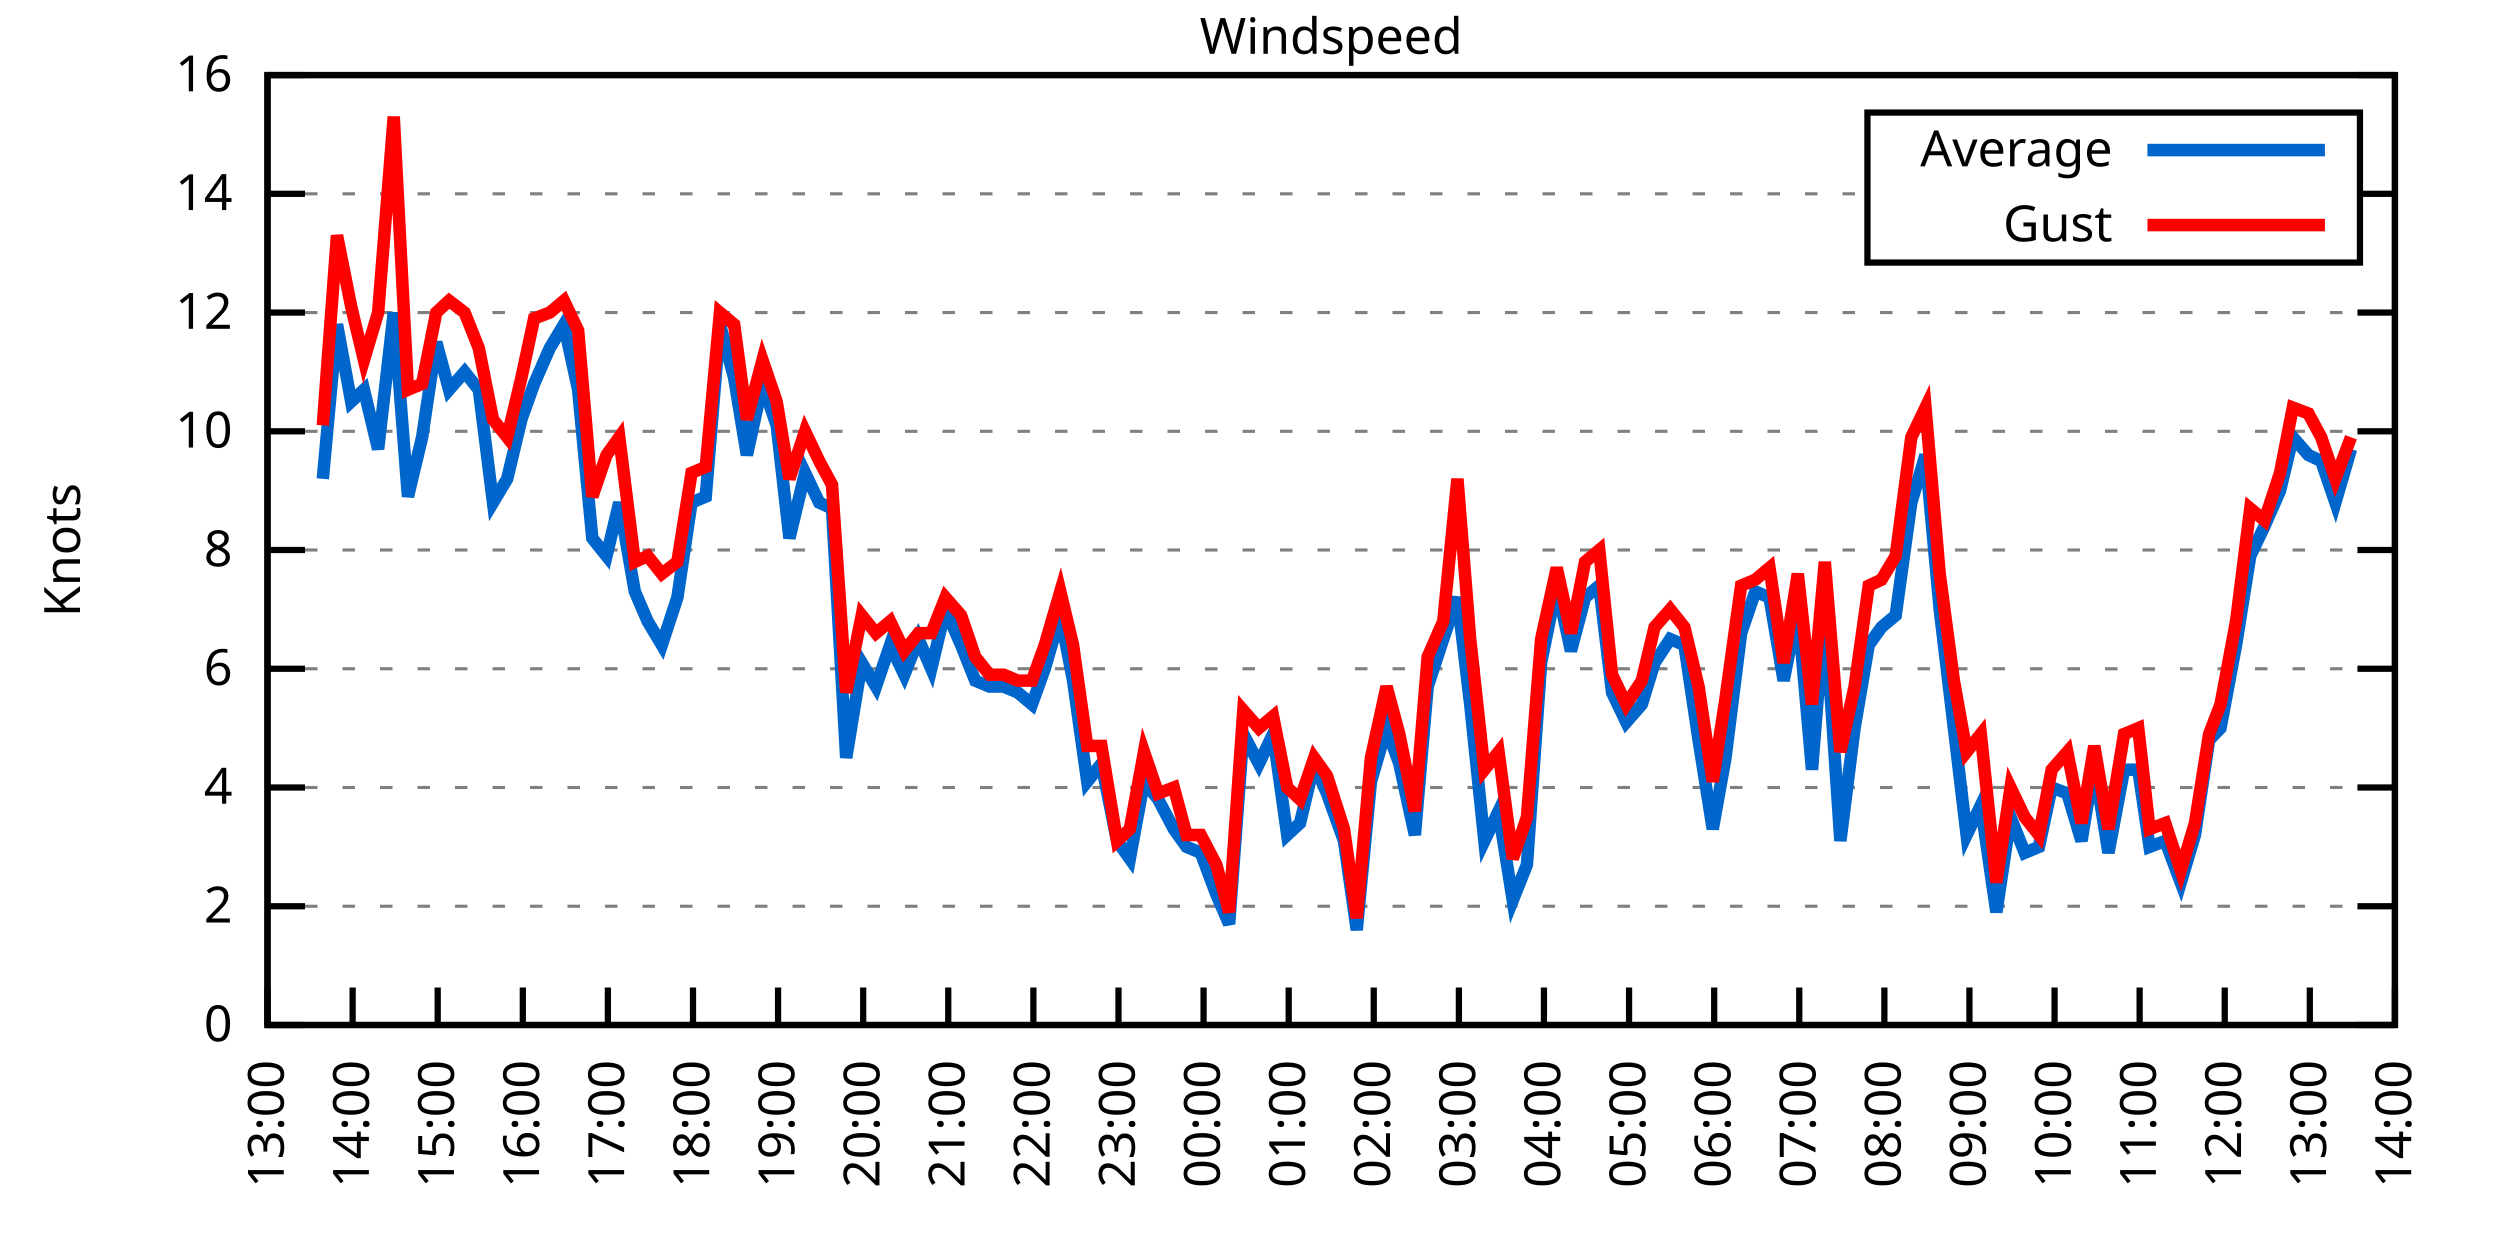
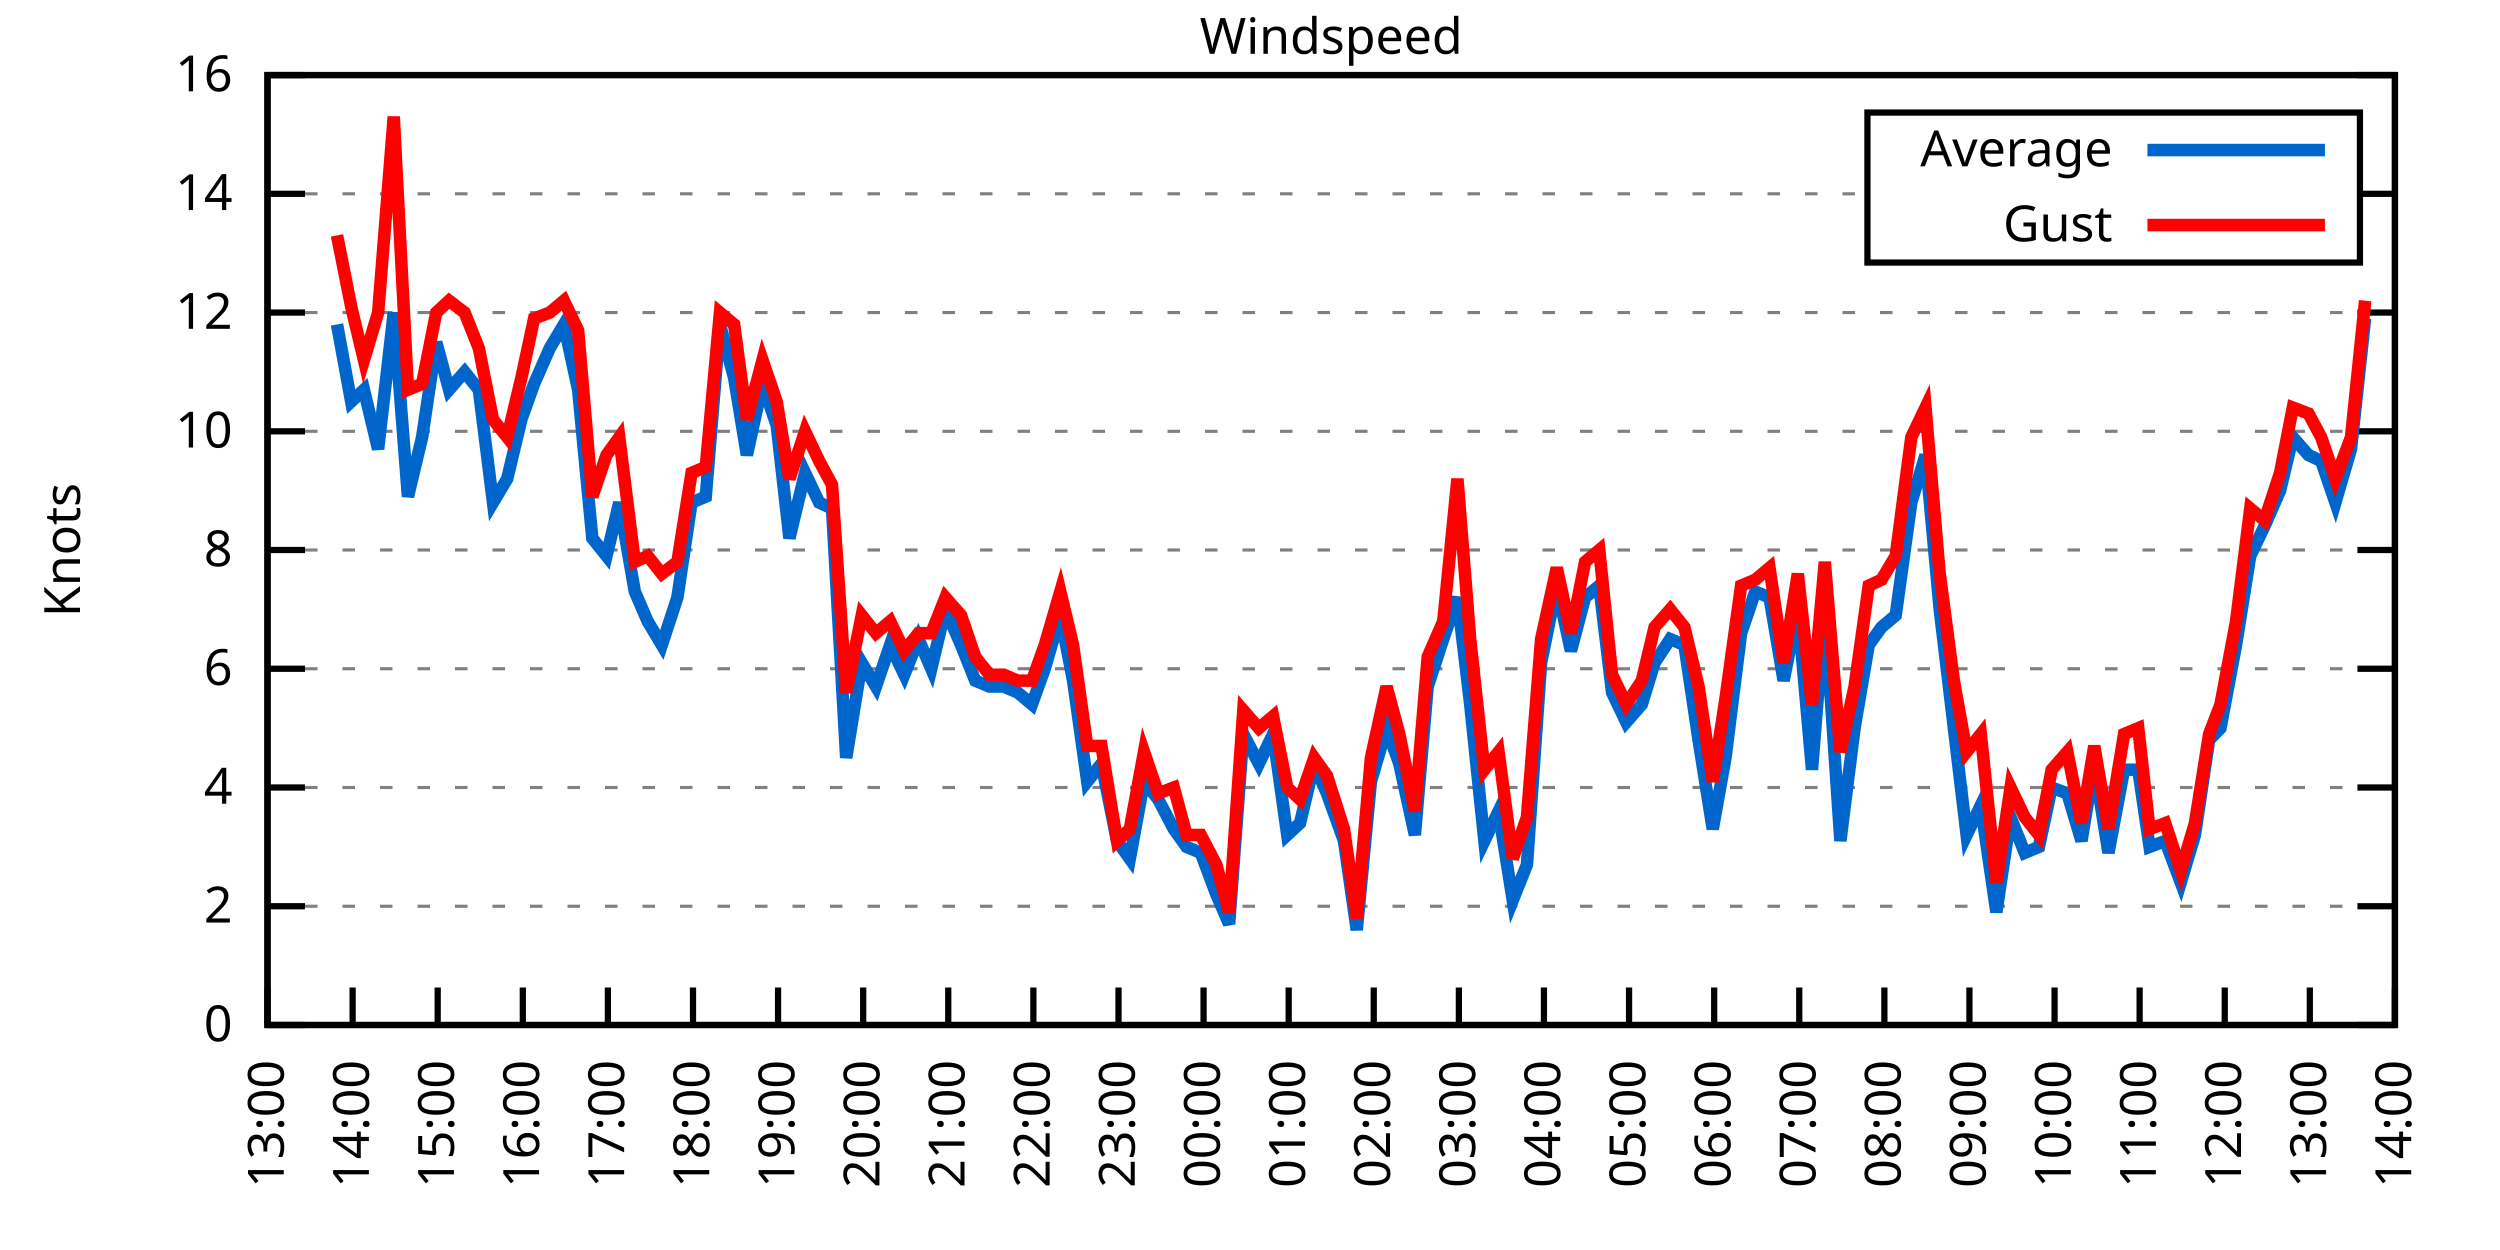
<svg xmlns="http://www.w3.org/2000/svg" xmlns:xlink="http://www.w3.org/1999/xlink" width="400" height="200" viewBox="0 0 400 200">
  <g id="gnuplot_canvas">
    <rect x="0" y="0" width="400" height="200" fill="none" />
    <defs>
      <circle id="gpDot" r="0.5" stroke-width="0.5" stroke="currentColor" />
      <path id="gpPt0" stroke-width="0.333" stroke="currentColor" d="M-1,0 h2 M0,-1 v2" />
      <path id="gpPt1" stroke-width="0.333" stroke="currentColor" d="M-1,-1 L1,1 M1,-1 L-1,1" />
      <path id="gpPt2" stroke-width="0.333" stroke="currentColor" d="M-1,0 L1,0 M0,-1 L0,1 M-1,-1 L1,1 M-1,1 L1,-1" />
      <rect id="gpPt3" stroke-width="0.333" stroke="currentColor" x="-1" y="-1" width="2" height="2" />
      <rect id="gpPt4" stroke-width="0.333" stroke="currentColor" fill="currentColor" x="-1" y="-1" width="2" height="2" />
      <circle id="gpPt5" stroke-width="0.333" stroke="currentColor" cx="0" cy="0" r="1" />
      <use xlink:href="#gpPt5" id="gpPt6" fill="currentColor" stroke="none" />
      <path id="gpPt7" stroke-width="0.333" stroke="currentColor" d="M0,-1.33 L-1.33,0.67 L1.33,0.67 z" />
      <use xlink:href="#gpPt7" id="gpPt8" fill="currentColor" stroke="none" />
      <use xlink:href="#gpPt7" id="gpPt9" stroke="currentColor" transform="rotate(180)" />
      <use xlink:href="#gpPt9" id="gpPt10" fill="currentColor" stroke="none" />
      <use xlink:href="#gpPt3" id="gpPt11" stroke="currentColor" transform="rotate(45)" />
      <use xlink:href="#gpPt11" id="gpPt12" fill="currentColor" stroke="none" />
      <path id="gpPt13" stroke-width="0.333" stroke="currentColor" d="M0,1.330 L1.265,0.411 L0.782,-1.067 L-0.782,-1.076 L-1.265,0.411 z" />
      <use xlink:href="#gpPt13" id="gpPt14" fill="currentColor" stroke="none" />
      <filter id="textbox" filterUnits="objectBoundingBox" x="0" y="0" height="1" width="1">
        <feFlood flood-color="white" flood-opacity="1" result="bgnd" />
        <feComposite in="SourceGraphic" in2="bgnd" operator="atop" />
      </filter>
      <filter id="greybox" filterUnits="objectBoundingBox" x="0" y="0" height="1" width="1">
        <feFlood flood-color="lightgrey" flood-opacity="1" result="grey" />
        <feComposite in="SourceGraphic" in2="grey" operator="atop" />
      </filter>
    </defs>
    <g fill="none" color="white" stroke="currentColor" stroke-width="1.00" stroke-linecap="butt" stroke-linejoin="miter">
</g>
    <g fill="none" color="black" stroke="currentColor" stroke-width="1.00" stroke-linecap="butt" stroke-linejoin="miter">
      <g stroke="none" shape-rendering="crispEdges">
        <polygon fill="rgb(255, 255, 255)" points="42.80,164.00 383.18,164.00 383.18,12.02 42.80,12.02 " />
      </g>
    </g>
    <g fill="none" color="black" stroke="currentColor" stroke-width="1.00" stroke-linecap="butt" stroke-linejoin="miter">
</g>
    <g fill="none" color="black" stroke="black" stroke-width="0.50" stroke-linecap="butt" stroke-linejoin="miter">
</g>
    <g fill="none" color="gray" stroke="currentColor" stroke-width="0.50" stroke-linecap="butt" stroke-linejoin="miter">
      <path stroke="gray" stroke-dasharray="2,4" class="gridline" d="M42.80,164.00 L383.19,164.00  " />
    </g>
    <g fill="none" color="gray" stroke="gray" stroke-width="1.00" stroke-linecap="butt" stroke-linejoin="miter">
</g>
    <g fill="none" color="black" stroke="currentColor" stroke-width="1.00" stroke-linecap="butt" stroke-linejoin="miter">
      <path stroke="black" d="M42.80,164.00 L48.80,164.00 M383.19,164.00 L377.19,164.00  " />
      <g transform="translate(37.20,166.60)" stroke="none" fill="black" font-family="Sans" font-size="8.00" text-anchor="end">
        <text>
          <tspan font-family="Sans"> 0</tspan>
        </text>
      </g>
    </g>
    <g fill="none" color="black" stroke="currentColor" stroke-width="1.00" stroke-linecap="butt" stroke-linejoin="miter">
</g>
    <g fill="none" color="black" stroke="black" stroke-width="0.50" stroke-linecap="butt" stroke-linejoin="miter">
</g>
    <g fill="none" color="gray" stroke="currentColor" stroke-width="0.50" stroke-linecap="butt" stroke-linejoin="miter">
      <path stroke="gray" stroke-dasharray="2,4" class="gridline" d="M42.80,145.00 L383.19,145.00  " />
    </g>
    <g fill="none" color="gray" stroke="gray" stroke-width="1.00" stroke-linecap="butt" stroke-linejoin="miter">
</g>
    <g fill="none" color="black" stroke="currentColor" stroke-width="1.00" stroke-linecap="butt" stroke-linejoin="miter">
      <path stroke="black" d="M42.80,145.00 L48.80,145.00 M383.19,145.00 L377.19,145.00  " />
      <g transform="translate(37.20,147.60)" stroke="none" fill="black" font-family="Sans" font-size="8.00" text-anchor="end">
        <text>
          <tspan font-family="Sans"> 2</tspan>
        </text>
      </g>
    </g>
    <g fill="none" color="black" stroke="currentColor" stroke-width="1.00" stroke-linecap="butt" stroke-linejoin="miter">
</g>
    <g fill="none" color="black" stroke="black" stroke-width="0.50" stroke-linecap="butt" stroke-linejoin="miter">
</g>
    <g fill="none" color="gray" stroke="currentColor" stroke-width="0.50" stroke-linecap="butt" stroke-linejoin="miter">
      <path stroke="gray" stroke-dasharray="2,4" class="gridline" d="M42.80,126.00 L383.19,126.00  " />
    </g>
    <g fill="none" color="gray" stroke="gray" stroke-width="1.00" stroke-linecap="butt" stroke-linejoin="miter">
</g>
    <g fill="none" color="black" stroke="currentColor" stroke-width="1.00" stroke-linecap="butt" stroke-linejoin="miter">
      <path stroke="black" d="M42.80,126.00 L48.80,126.00 M383.19,126.00 L377.19,126.00  " />
      <g transform="translate(37.20,128.60)" stroke="none" fill="black" font-family="Sans" font-size="8.00" text-anchor="end">
        <text>
          <tspan font-family="Sans"> 4</tspan>
        </text>
      </g>
    </g>
    <g fill="none" color="black" stroke="currentColor" stroke-width="1.00" stroke-linecap="butt" stroke-linejoin="miter">
</g>
    <g fill="none" color="black" stroke="black" stroke-width="0.50" stroke-linecap="butt" stroke-linejoin="miter">
</g>
    <g fill="none" color="gray" stroke="currentColor" stroke-width="0.50" stroke-linecap="butt" stroke-linejoin="miter">
      <path stroke="gray" stroke-dasharray="2,4" class="gridline" d="M42.80,107.00 L383.19,107.00  " />
    </g>
    <g fill="none" color="gray" stroke="gray" stroke-width="1.00" stroke-linecap="butt" stroke-linejoin="miter">
</g>
    <g fill="none" color="black" stroke="currentColor" stroke-width="1.00" stroke-linecap="butt" stroke-linejoin="miter">
      <path stroke="black" d="M42.80,107.00 L48.80,107.00 M383.19,107.00 L377.19,107.00  " />
      <g transform="translate(37.20,109.60)" stroke="none" fill="black" font-family="Sans" font-size="8.00" text-anchor="end">
        <text>
          <tspan font-family="Sans"> 6</tspan>
        </text>
      </g>
    </g>
    <g fill="none" color="black" stroke="currentColor" stroke-width="1.00" stroke-linecap="butt" stroke-linejoin="miter">
</g>
    <g fill="none" color="black" stroke="black" stroke-width="0.50" stroke-linecap="butt" stroke-linejoin="miter">
</g>
    <g fill="none" color="gray" stroke="currentColor" stroke-width="0.50" stroke-linecap="butt" stroke-linejoin="miter">
      <path stroke="gray" stroke-dasharray="2,4" class="gridline" d="M42.80,88.00 L383.19,88.00  " />
    </g>
    <g fill="none" color="gray" stroke="gray" stroke-width="1.00" stroke-linecap="butt" stroke-linejoin="miter">
</g>
    <g fill="none" color="black" stroke="currentColor" stroke-width="1.00" stroke-linecap="butt" stroke-linejoin="miter">
      <path stroke="black" d="M42.80,88.00 L48.80,88.00 M383.19,88.00 L377.19,88.00  " />
      <g transform="translate(37.20,90.60)" stroke="none" fill="black" font-family="Sans" font-size="8.00" text-anchor="end">
        <text>
          <tspan font-family="Sans"> 8</tspan>
        </text>
      </g>
    </g>
    <g fill="none" color="black" stroke="currentColor" stroke-width="1.00" stroke-linecap="butt" stroke-linejoin="miter">
</g>
    <g fill="none" color="black" stroke="black" stroke-width="0.50" stroke-linecap="butt" stroke-linejoin="miter">
</g>
    <g fill="none" color="gray" stroke="currentColor" stroke-width="0.50" stroke-linecap="butt" stroke-linejoin="miter">
      <path stroke="gray" stroke-dasharray="2,4" class="gridline" d="M42.80,69.01 L383.19,69.01  " />
    </g>
    <g fill="none" color="gray" stroke="gray" stroke-width="1.00" stroke-linecap="butt" stroke-linejoin="miter">
</g>
    <g fill="none" color="black" stroke="currentColor" stroke-width="1.00" stroke-linecap="butt" stroke-linejoin="miter">
      <path stroke="black" d="M42.80,69.01 L48.80,69.01 M383.19,69.01 L377.19,69.01  " />
      <g transform="translate(37.20,71.61)" stroke="none" fill="black" font-family="Sans" font-size="8.00" text-anchor="end">
        <text>
          <tspan font-family="Sans"> 10</tspan>
        </text>
      </g>
    </g>
    <g fill="none" color="black" stroke="currentColor" stroke-width="1.00" stroke-linecap="butt" stroke-linejoin="miter">
</g>
    <g fill="none" color="black" stroke="black" stroke-width="0.50" stroke-linecap="butt" stroke-linejoin="miter">
</g>
    <g fill="none" color="gray" stroke="currentColor" stroke-width="0.50" stroke-linecap="butt" stroke-linejoin="miter">
      <path stroke="gray" stroke-dasharray="2,4" class="gridline" d="M42.80,50.01 L383.19,50.01  " />
    </g>
    <g fill="none" color="gray" stroke="gray" stroke-width="1.00" stroke-linecap="butt" stroke-linejoin="miter">
</g>
    <g fill="none" color="black" stroke="currentColor" stroke-width="1.00" stroke-linecap="butt" stroke-linejoin="miter">
      <path stroke="black" d="M42.80,50.01 L48.80,50.01 M383.19,50.01 L377.19,50.01  " />
      <g transform="translate(37.20,52.61)" stroke="none" fill="black" font-family="Sans" font-size="8.00" text-anchor="end">
        <text>
          <tspan font-family="Sans"> 12</tspan>
        </text>
      </g>
    </g>
    <g fill="none" color="black" stroke="currentColor" stroke-width="1.00" stroke-linecap="butt" stroke-linejoin="miter">
</g>
    <g fill="none" color="black" stroke="black" stroke-width="0.50" stroke-linecap="butt" stroke-linejoin="miter">
</g>
    <g fill="none" color="gray" stroke="currentColor" stroke-width="0.50" stroke-linecap="butt" stroke-linejoin="miter">
      <path stroke="gray" stroke-dasharray="2,4" class="gridline" d="M42.80,31.01 L298.79,31.01 M377.59,31.01 L383.19,31.01  " />
    </g>
    <g fill="none" color="gray" stroke="gray" stroke-width="1.00" stroke-linecap="butt" stroke-linejoin="miter">
</g>
    <g fill="none" color="black" stroke="currentColor" stroke-width="1.00" stroke-linecap="butt" stroke-linejoin="miter">
      <path stroke="black" d="M42.80,31.01 L48.80,31.01 M383.19,31.01 L377.19,31.01  " />
      <g transform="translate(37.20,33.61)" stroke="none" fill="black" font-family="Sans" font-size="8.00" text-anchor="end">
        <text>
          <tspan font-family="Sans"> 14</tspan>
        </text>
      </g>
    </g>
    <g fill="none" color="black" stroke="currentColor" stroke-width="1.00" stroke-linecap="butt" stroke-linejoin="miter">
</g>
    <g fill="none" color="black" stroke="black" stroke-width="0.50" stroke-linecap="butt" stroke-linejoin="miter">
</g>
    <g fill="none" color="gray" stroke="currentColor" stroke-width="0.50" stroke-linecap="butt" stroke-linejoin="miter">
      <path stroke="gray" stroke-dasharray="2,4" class="gridline" d="M42.80,12.01 L383.19,12.01  " />
    </g>
    <g fill="none" color="gray" stroke="gray" stroke-width="1.00" stroke-linecap="butt" stroke-linejoin="miter">
</g>
    <g fill="none" color="black" stroke="currentColor" stroke-width="1.00" stroke-linecap="butt" stroke-linejoin="miter">
      <path stroke="black" d="M42.80,12.01 L48.80,12.01 M383.19,12.01 L377.19,12.01  " />
      <g transform="translate(37.20,14.61)" stroke="none" fill="black" font-family="Sans" font-size="8.00" text-anchor="end">
        <text>
          <tspan font-family="Sans"> 16</tspan>
        </text>
      </g>
    </g>
    <g fill="none" color="black" stroke="currentColor" stroke-width="1.00" stroke-linecap="butt" stroke-linejoin="miter">
      <path stroke="black" d="M42.80,164.00 L42.80,158.00  " />
      <g transform="translate(45.40,169.60) rotate(270.00)" stroke="none" fill="black" font-family="Sans" font-size="8.00" text-anchor="end">
        <text>
          <tspan font-family="Sans">13:00</tspan>
        </text>
      </g>
    </g>
    <g fill="none" color="black" stroke="currentColor" stroke-width="1.00" stroke-linecap="butt" stroke-linejoin="miter">
      <path stroke="black" d="M56.42,164.00 L56.42,158.00  " />
      <g transform="translate(59.02,169.60) rotate(270.00)" stroke="none" fill="black" font-family="Sans" font-size="8.00" text-anchor="end">
        <text>
          <tspan font-family="Sans">14:00</tspan>
        </text>
      </g>
    </g>
    <g fill="none" color="black" stroke="currentColor" stroke-width="1.00" stroke-linecap="butt" stroke-linejoin="miter">
      <path stroke="black" d="M70.03,164.00 L70.03,158.00  " />
      <g transform="translate(72.63,169.60) rotate(270.00)" stroke="none" fill="black" font-family="Sans" font-size="8.00" text-anchor="end">
        <text>
          <tspan font-family="Sans">15:00</tspan>
        </text>
      </g>
    </g>
    <g fill="none" color="black" stroke="currentColor" stroke-width="1.00" stroke-linecap="butt" stroke-linejoin="miter">
      <path stroke="black" d="M83.65,164.00 L83.65,158.00  " />
      <g transform="translate(86.25,169.60) rotate(270.00)" stroke="none" fill="black" font-family="Sans" font-size="8.00" text-anchor="end">
        <text>
          <tspan font-family="Sans">16:00</tspan>
        </text>
      </g>
    </g>
    <g fill="none" color="black" stroke="currentColor" stroke-width="1.00" stroke-linecap="butt" stroke-linejoin="miter">
      <path stroke="black" d="M97.26,164.00 L97.26,158.00  " />
      <g transform="translate(99.86,169.60) rotate(270.00)" stroke="none" fill="black" font-family="Sans" font-size="8.00" text-anchor="end">
        <text>
          <tspan font-family="Sans">17:00</tspan>
        </text>
      </g>
    </g>
    <g fill="none" color="black" stroke="currentColor" stroke-width="1.00" stroke-linecap="butt" stroke-linejoin="miter">
      <path stroke="black" d="M110.88,164.00 L110.88,158.00  " />
      <g transform="translate(113.48,169.60) rotate(270.00)" stroke="none" fill="black" font-family="Sans" font-size="8.00" text-anchor="end">
        <text>
          <tspan font-family="Sans">18:00</tspan>
        </text>
      </g>
    </g>
    <g fill="none" color="black" stroke="currentColor" stroke-width="1.00" stroke-linecap="butt" stroke-linejoin="miter">
      <path stroke="black" d="M124.49,164.00 L124.49,158.00  " />
      <g transform="translate(127.09,169.60) rotate(270.00)" stroke="none" fill="black" font-family="Sans" font-size="8.00" text-anchor="end">
        <text>
          <tspan font-family="Sans">19:00</tspan>
        </text>
      </g>
    </g>
    <g fill="none" color="black" stroke="currentColor" stroke-width="1.00" stroke-linecap="butt" stroke-linejoin="miter">
      <path stroke="black" d="M138.11,164.00 L138.11,158.00  " />
      <g transform="translate(140.71,169.60) rotate(270.00)" stroke="none" fill="black" font-family="Sans" font-size="8.00" text-anchor="end">
        <text>
          <tspan font-family="Sans">20:00</tspan>
        </text>
      </g>
    </g>
    <g fill="none" color="black" stroke="currentColor" stroke-width="1.00" stroke-linecap="butt" stroke-linejoin="miter">
      <path stroke="black" d="M151.72,164.00 L151.72,158.00  " />
      <g transform="translate(154.32,169.60) rotate(270.00)" stroke="none" fill="black" font-family="Sans" font-size="8.00" text-anchor="end">
        <text>
          <tspan font-family="Sans">21:00</tspan>
        </text>
      </g>
    </g>
    <g fill="none" color="black" stroke="currentColor" stroke-width="1.00" stroke-linecap="butt" stroke-linejoin="miter">
      <path stroke="black" d="M165.34,164.00 L165.34,158.00  " />
      <g transform="translate(167.94,169.60) rotate(270.00)" stroke="none" fill="black" font-family="Sans" font-size="8.00" text-anchor="end">
        <text>
          <tspan font-family="Sans">22:00</tspan>
        </text>
      </g>
    </g>
    <g fill="none" color="black" stroke="currentColor" stroke-width="1.00" stroke-linecap="butt" stroke-linejoin="miter">
      <path stroke="black" d="M178.96,164.00 L178.96,158.00  " />
      <g transform="translate(181.56,169.60) rotate(270.00)" stroke="none" fill="black" font-family="Sans" font-size="8.00" text-anchor="end">
        <text>
          <tspan font-family="Sans">23:00</tspan>
        </text>
      </g>
    </g>
    <g fill="none" color="black" stroke="currentColor" stroke-width="1.00" stroke-linecap="butt" stroke-linejoin="miter">
      <path stroke="black" d="M192.57,164.00 L192.57,158.00  " />
      <g transform="translate(195.17,169.60) rotate(270.00)" stroke="none" fill="black" font-family="Sans" font-size="8.00" text-anchor="end">
        <text>
          <tspan font-family="Sans">00:00</tspan>
        </text>
      </g>
    </g>
    <g fill="none" color="black" stroke="currentColor" stroke-width="1.00" stroke-linecap="butt" stroke-linejoin="miter">
      <path stroke="black" d="M206.19,164.00 L206.19,158.00  " />
      <g transform="translate(208.79,169.60) rotate(270.00)" stroke="none" fill="black" font-family="Sans" font-size="8.00" text-anchor="end">
        <text>
          <tspan font-family="Sans">01:00</tspan>
        </text>
      </g>
    </g>
    <g fill="none" color="black" stroke="currentColor" stroke-width="1.00" stroke-linecap="butt" stroke-linejoin="miter">
      <path stroke="black" d="M219.80,164.00 L219.80,158.00  " />
      <g transform="translate(222.40,169.60) rotate(270.00)" stroke="none" fill="black" font-family="Sans" font-size="8.00" text-anchor="end">
        <text>
          <tspan font-family="Sans">02:00</tspan>
        </text>
      </g>
    </g>
    <g fill="none" color="black" stroke="currentColor" stroke-width="1.00" stroke-linecap="butt" stroke-linejoin="miter">
      <path stroke="black" d="M233.42,164.00 L233.42,158.00  " />
      <g transform="translate(236.02,169.60) rotate(270.00)" stroke="none" fill="black" font-family="Sans" font-size="8.00" text-anchor="end">
        <text>
          <tspan font-family="Sans">03:00</tspan>
        </text>
      </g>
    </g>
    <g fill="none" color="black" stroke="currentColor" stroke-width="1.00" stroke-linecap="butt" stroke-linejoin="miter">
      <path stroke="black" d="M247.03,164.00 L247.03,158.00  " />
      <g transform="translate(249.63,169.60) rotate(270.00)" stroke="none" fill="black" font-family="Sans" font-size="8.00" text-anchor="end">
        <text>
          <tspan font-family="Sans">04:00</tspan>
        </text>
      </g>
    </g>
    <g fill="none" color="black" stroke="currentColor" stroke-width="1.00" stroke-linecap="butt" stroke-linejoin="miter">
      <path stroke="black" d="M260.65,164.00 L260.65,158.00  " />
      <g transform="translate(263.25,169.60) rotate(270.00)" stroke="none" fill="black" font-family="Sans" font-size="8.00" text-anchor="end">
        <text>
          <tspan font-family="Sans">05:00</tspan>
        </text>
      </g>
    </g>
    <g fill="none" color="black" stroke="currentColor" stroke-width="1.00" stroke-linecap="butt" stroke-linejoin="miter">
      <path stroke="black" d="M274.27,164.00 L274.27,158.00  " />
      <g transform="translate(276.87,169.60) rotate(270.00)" stroke="none" fill="black" font-family="Sans" font-size="8.00" text-anchor="end">
        <text>
          <tspan font-family="Sans">06:00</tspan>
        </text>
      </g>
    </g>
    <g fill="none" color="black" stroke="currentColor" stroke-width="1.00" stroke-linecap="butt" stroke-linejoin="miter">
      <path stroke="black" d="M287.88,164.00 L287.88,158.00  " />
      <g transform="translate(290.48,169.60) rotate(270.00)" stroke="none" fill="black" font-family="Sans" font-size="8.00" text-anchor="end">
        <text>
          <tspan font-family="Sans">07:00</tspan>
        </text>
      </g>
    </g>
    <g fill="none" color="black" stroke="currentColor" stroke-width="1.00" stroke-linecap="butt" stroke-linejoin="miter">
      <path stroke="black" d="M301.50,164.00 L301.50,158.00  " />
      <g transform="translate(304.10,169.60) rotate(270.00)" stroke="none" fill="black" font-family="Sans" font-size="8.00" text-anchor="end">
        <text>
          <tspan font-family="Sans">08:00</tspan>
        </text>
      </g>
    </g>
    <g fill="none" color="black" stroke="currentColor" stroke-width="1.00" stroke-linecap="butt" stroke-linejoin="miter">
      <path stroke="black" d="M315.11,164.00 L315.11,158.00  " />
      <g transform="translate(317.71,169.60) rotate(270.00)" stroke="none" fill="black" font-family="Sans" font-size="8.00" text-anchor="end">
        <text>
          <tspan font-family="Sans">09:00</tspan>
        </text>
      </g>
    </g>
    <g fill="none" color="black" stroke="currentColor" stroke-width="1.00" stroke-linecap="butt" stroke-linejoin="miter">
      <path stroke="black" d="M328.73,164.00 L328.73,158.00  " />
      <g transform="translate(331.33,169.60) rotate(270.00)" stroke="none" fill="black" font-family="Sans" font-size="8.00" text-anchor="end">
        <text>
          <tspan font-family="Sans">10:00</tspan>
        </text>
      </g>
    </g>
    <g fill="none" color="black" stroke="currentColor" stroke-width="1.00" stroke-linecap="butt" stroke-linejoin="miter">
      <path stroke="black" d="M342.34,164.00 L342.34,158.00  " />
      <g transform="translate(344.94,169.60) rotate(270.00)" stroke="none" fill="black" font-family="Sans" font-size="8.00" text-anchor="end">
        <text>
          <tspan font-family="Sans">11:00</tspan>
        </text>
      </g>
    </g>
    <g fill="none" color="black" stroke="currentColor" stroke-width="1.00" stroke-linecap="butt" stroke-linejoin="miter">
      <path stroke="black" d="M355.96,164.00 L355.96,158.00  " />
      <g transform="translate(358.56,169.60) rotate(270.00)" stroke="none" fill="black" font-family="Sans" font-size="8.00" text-anchor="end">
        <text>
          <tspan font-family="Sans">12:00</tspan>
        </text>
      </g>
    </g>
    <g fill="none" color="black" stroke="currentColor" stroke-width="1.00" stroke-linecap="butt" stroke-linejoin="miter">
      <path stroke="black" d="M369.57,164.00 L369.57,158.00  " />
      <g transform="translate(372.17,169.60) rotate(270.00)" stroke="none" fill="black" font-family="Sans" font-size="8.00" text-anchor="end">
        <text>
          <tspan font-family="Sans">13:00</tspan>
        </text>
      </g>
    </g>
    <g fill="none" color="black" stroke="currentColor" stroke-width="1.00" stroke-linecap="butt" stroke-linejoin="miter">
      <path stroke="black" d="M383.19,164.00 L383.19,158.00  " />
      <g transform="translate(385.79,169.60) rotate(270.00)" stroke="none" fill="black" font-family="Sans" font-size="8.00" text-anchor="end">
        <text>
          <tspan font-family="Sans">14:00</tspan>
        </text>
      </g>
    </g>
    <g fill="none" color="black" stroke="currentColor" stroke-width="1.00" stroke-linecap="butt" stroke-linejoin="miter">
</g>
    <g fill="none" color="black" stroke="currentColor" stroke-width="1.00" stroke-linecap="butt" stroke-linejoin="miter">
      <path stroke="black" d="M42.80,12.01 L42.80,164.00 L383.19,164.00 L383.19,12.01 L42.80,12.01 Z  " />
    </g>
    <g fill="none" color="black" stroke="currentColor" stroke-width="1.00" stroke-linecap="butt" stroke-linejoin="miter">
</g>
    <g fill="none" color="black" stroke="currentColor" stroke-width="1.00" stroke-linecap="butt" stroke-linejoin="miter">
      <path stroke="black" d="M298.79,42.01 L298.79,18.01 L377.59,18.01 L377.59,42.01 L298.79,42.01 Z  " />
    </g>
    <g id="Windspeed_plot_1">
      <g fill="none" color="white" stroke="black" stroke-width="2.00" stroke-linecap="butt" stroke-linejoin="miter">
</g>
      <g fill="none" color="black" stroke="currentColor" stroke-width="2.00" stroke-linecap="butt" stroke-linejoin="miter">
        <g transform="translate(337.99,26.61)" stroke="none" fill="black" font-family="Sans" font-size="8.00" text-anchor="end">
          <text>
            <tspan font-family="Sans">Average</tspan>
          </text>
        </g>
      </g>
      <g fill="none" color="black" stroke="currentColor" stroke-width="2.00" stroke-linecap="butt" stroke-linejoin="miter">
-         <path stroke="rgb(  0, 102, 204)" d="M343.59,24.01 L371.99,24.01 M51.65,76.61 L53.92,51.91 L56.19,64.26 L58.23,62.36 L60.50,71.86 L63.00,50.01   L65.27,79.46 L67.54,69.96 L69.80,54.76 L71.85,62.36 L74.34,59.51 L76.61,62.36 L78.88,80.41 L81.15,76.61   L83.42,67.11 L85.46,61.41 L87.96,55.71 L90.23,51.91 L92.50,62.36 L94.77,86.11 L97.04,88.95 L99.08,80.41   L101.57,94.65 L103.62,99.40 L105.89,103.20 L108.38,95.60 L110.65,80.41 L112.92,79.46 L115.19,51.91 L117.46,60.46   L119.50,72.81 L122.00,61.41 L124.27,68.06 L126.31,86.11 L128.81,75.66 L131.07,80.41 L133.12,81.36 L135.39,121.25   L137.88,106.05 L140.15,109.85 L142.42,103.20 L144.69,107.95 L146.96,102.25 L149.00,107.00 L151.27,97.50 L153.77,103.20   L156.04,108.90 L158.31,109.85 L160.57,109.85 L162.84,110.80 L165.11,112.70 L167.16,107.00 L169.65,98.45 L171.69,108.90   L173.96,125.05 L176.23,122.20 L178.73,134.55 L180.77,137.40 L183.04,125.05 L185.31,127.90 L187.81,132.65 L189.85,135.50   L192.12,136.45 L194.61,143.10 L196.66,147.85 L198.93,117.45 L201.42,122.20 L203.69,117.45 L205.96,133.60 L208.00,131.70   L210.27,122.20 L212.31,126.95 L215.04,134.55 L217.08,148.80 L219.35,125.05 L221.85,116.50 L223.89,122.20 L226.38,133.60   L228.43,109.85 L230.92,102.25 L233.19,95.60 L235.23,112.70 L237.50,134.55 L239.77,129.80 L242.04,144.05 L244.31,138.35   L246.58,106.05 L249.08,93.70 L251.35,104.15 L253.61,95.60 L255.88,93.70 L257.93,110.80 L260.20,115.55 L262.69,112.70   L264.73,106.05 L267.23,102.25 L269.50,103.20 L271.77,118.40 L274.04,132.65 L276.08,121.25 L278.58,101.30 L280.85,94.65   L283.12,95.60 L285.38,108.90 L287.65,97.50 L289.92,123.15 L291.97,97.50 L294.46,134.55 L296.73,116.50 L299.00,103.20   L301.04,100.35 L303.31,98.45 L305.81,80.41 L308.08,72.81 L310.35,97.50 L312.62,116.50 L314.66,133.60 L316.93,128.85   L319.42,145.95 L321.69,130.75 L323.96,136.45 L326.23,135.50 L328.27,126.00 L330.77,126.95 L333.04,134.55 L335.08,122.20   L337.35,136.45 L339.85,123.15 L342.12,123.15 L343.93,135.50 L346.43,134.55 L348.92,141.20 L351.19,133.60 L353.46,118.40   L355.28,116.50 L357.77,103.20 L360.04,88.95 L362.31,84.21 L364.81,78.51 L366.85,69.96 L369.35,72.81 L371.39,73.76   L373.66,80.41 L376.16,71.86  " />
+         <path stroke="rgb(  0, 102, 204)" d="M343.59,24.01 L371.99,24.01 M53.92,51.91 L56.19,64.26 L58.23,62.36 L60.50,71.86 L63.00,50.01 L65.27,79.46   L67.54,69.96 L69.80,54.76 L71.85,62.36 L74.34,59.51 L76.61,62.36 L78.88,80.41 L81.15,76.61 L83.42,67.11   L85.46,61.41 L87.96,55.71 L90.23,51.91 L92.50,62.36 L94.77,86.11 L97.04,88.95 L99.08,80.41 L101.57,94.65   L103.62,99.40 L105.89,103.20 L108.38,95.60 L110.65,80.41 L112.92,79.46 L115.19,51.91 L117.46,60.46 L119.50,72.81   L122.00,61.41 L124.27,68.06 L126.31,86.11 L128.81,75.66 L131.07,80.41 L133.12,81.36 L135.39,121.25 L137.88,106.05   L140.15,109.85 L142.42,103.20 L144.69,107.95 L146.96,102.25 L149.00,107.00 L151.27,97.50 L153.77,103.20 L156.04,108.90   L158.31,109.85 L160.57,109.85 L162.84,110.80 L165.11,112.70 L167.16,107.00 L169.65,98.45 L171.69,108.90 L173.96,125.05   L176.23,122.20 L178.73,134.55 L180.77,137.40 L183.04,125.05 L185.31,127.90 L187.81,132.65 L189.85,135.50 L192.12,136.45   L194.61,143.10 L196.66,147.85 L198.93,117.45 L201.42,122.20 L203.69,117.45 L205.96,133.60 L208.00,131.70 L210.27,122.20   L212.31,126.95 L215.04,134.55 L217.08,148.80 L219.35,125.05 L221.85,116.50 L223.89,122.20 L226.38,133.60 L228.43,109.85   L230.92,102.25 L233.19,95.60 L235.23,112.70 L237.50,134.55 L239.77,129.80 L242.04,144.05 L244.31,138.35 L246.58,106.05   L249.08,93.70 L251.35,104.15 L253.61,95.60 L255.88,93.70 L257.93,110.80 L260.20,115.55 L262.69,112.70 L264.73,106.05   L267.23,102.25 L269.50,103.20 L271.77,118.40 L274.04,132.65 L276.08,121.25 L278.58,101.30 L280.85,94.65 L283.12,95.60   L285.38,108.90 L287.65,97.50 L289.92,123.15 L291.97,97.50 L294.46,134.55 L296.73,116.50 L299.00,103.20 L301.04,100.35   L303.31,98.45 L305.81,80.41 L308.08,72.81 L310.35,97.50 L312.62,116.50 L314.66,133.60 L316.93,128.85 L319.42,145.95   L321.69,130.75 L323.96,136.45 L326.23,135.50 L328.27,126.00 L330.77,126.95 L333.04,134.55 L335.08,122.20 L337.35,136.45   L339.85,123.15 L342.12,123.15 L343.93,135.50 L346.43,134.55 L348.92,141.20 L351.19,133.60 L353.46,118.40 L355.28,116.50   L357.77,103.20 L360.04,88.95 L362.31,84.21 L364.81,78.51 L366.85,69.96 L369.35,72.81 L371.39,73.76 L373.66,80.41   L376.16,71.86 L378.42,50.96  " />
      </g>
    </g>
    <g id="Windspeed_plot_2">
      <g fill="none" color="black" stroke="currentColor" stroke-width="2.00" stroke-linecap="butt" stroke-linejoin="miter">
        <g transform="translate(337.99,38.61)" stroke="none" fill="black" font-family="Sans" font-size="8.00" text-anchor="end">
          <text>
            <tspan font-family="Sans">Gust</tspan>
          </text>
        </g>
      </g>
      <g fill="none" color="black" stroke="currentColor" stroke-width="2.00" stroke-linecap="butt" stroke-linejoin="miter">
-         <path stroke="rgb(255,   0,   0)" d="M343.59,36.01 L371.99,36.01 M51.65,68.06 L53.92,37.66 L56.19,49.06 L58.23,57.61 L60.50,50.01 L63.00,18.66   L65.27,62.36 L67.54,61.41 L69.80,50.01 L71.85,48.11 L74.34,50.01 L76.61,55.71 L78.88,67.11 L81.15,69.96   L83.42,60.46 L85.46,50.96 L87.96,50.01 L90.23,48.11 L92.50,52.86 L94.77,79.46 L97.04,72.81 L99.08,69.96   L101.57,89.90 L103.62,88.95 L105.89,91.80 L108.38,89.90 L110.65,75.66 L112.92,74.71 L115.19,50.01 L117.46,51.91   L119.50,67.11 L122.00,57.61 L124.27,64.26 L126.31,76.61 L128.81,69.01 L131.07,73.76 L133.12,77.56 L135.39,110.80   L137.88,98.45 L140.15,101.30 L142.42,99.40 L144.69,104.15 L146.96,101.30 L149.00,101.30 L151.27,95.60 L153.77,98.45   L156.04,105.10 L158.31,107.95 L160.57,107.95 L162.84,108.90 L165.11,108.90 L167.16,103.20 L169.65,94.65 L171.69,103.20   L173.96,119.35 L176.23,119.35 L178.73,134.55 L180.77,132.65 L183.04,120.30 L185.31,126.95 L187.81,126.00 L189.85,133.60   L192.12,133.60 L194.61,138.35 L196.66,145.95 L198.93,113.65 L201.42,116.50 L203.69,114.60 L205.96,126.00 L208.00,127.90   L210.27,121.25 L212.31,124.10 L215.04,132.65 L217.08,146.90 L219.35,121.25 L221.85,109.85 L223.89,117.45 L226.38,129.80   L228.43,105.10 L230.92,99.40 L233.19,76.61 L235.23,102.25 L237.50,123.15 L239.77,120.30 L242.04,137.40 L244.31,130.75   L246.58,102.25 L249.08,90.85 L251.35,101.30 L253.61,89.90 L255.88,88.00 L257.93,107.95 L260.20,112.70 L262.69,108.90   L264.73,100.35 L267.23,97.50 L269.50,100.35 L271.77,109.85 L274.04,125.05 L276.08,111.75 L278.58,93.70 L280.85,92.75   L283.12,90.85 L285.38,106.05 L287.65,91.80 L289.92,112.70 L291.97,89.90 L294.46,120.30 L296.73,109.85 L299.00,93.70   L301.04,92.75 L303.31,88.95 L305.81,69.96 L308.08,65.21 L310.35,91.80 L312.62,108.90 L314.66,120.30 L316.93,117.45   L319.42,141.20 L321.69,126.00 L323.96,130.75 L326.23,133.60 L328.27,123.15 L330.77,120.30 L333.04,131.70 L335.08,119.35   L337.35,132.65 L339.85,117.45 L342.12,116.50 L343.93,132.65 L346.43,131.70 L348.92,139.30 L351.19,131.70 L353.46,117.45   L355.28,112.70 L357.77,99.40 L360.04,81.36 L362.31,83.26 L364.81,75.66 L366.85,65.21 L369.35,66.16 L371.39,69.96   L373.66,76.61 L376.16,69.96  " />
+         <path stroke="rgb(255,   0,   0)" d="M343.59,36.01 L371.99,36.01 M53.92,37.66 L56.19,49.06 L58.23,57.61 L60.50,50.01 L63.00,18.66 L65.27,62.36   L67.54,61.41 L69.80,50.01 L71.85,48.11 L74.34,50.01 L76.61,55.71 L78.88,67.11 L81.15,69.96 L83.42,60.46   L85.46,50.96 L87.96,50.01 L90.23,48.11 L92.50,52.86 L94.77,79.46 L97.04,72.81 L99.08,69.96 L101.57,89.90   L103.62,88.95 L105.89,91.80 L108.38,89.90 L110.65,75.66 L112.92,74.71 L115.19,50.01 L117.46,51.91 L119.50,67.11   L122.00,57.61 L124.27,64.26 L126.31,76.61 L128.81,69.01 L131.07,73.76 L133.12,77.56 L135.39,110.80 L137.88,98.45   L140.15,101.30 L142.42,99.40 L144.69,104.15 L146.96,101.30 L149.00,101.30 L151.27,95.60 L153.77,98.45 L156.04,105.10   L158.31,107.95 L160.57,107.95 L162.84,108.90 L165.11,108.90 L167.16,103.20 L169.65,94.65 L171.69,103.20 L173.96,119.35   L176.23,119.35 L178.73,134.55 L180.77,132.65 L183.04,120.30 L185.31,126.95 L187.81,126.00 L189.85,133.60 L192.12,133.60   L194.61,138.35 L196.66,145.95 L198.93,113.65 L201.42,116.50 L203.69,114.60 L205.96,126.00 L208.00,127.90 L210.27,121.25   L212.31,124.10 L215.04,132.65 L217.08,146.90 L219.35,121.25 L221.85,109.85 L223.89,117.45 L226.38,129.80 L228.43,105.10   L230.92,99.40 L233.19,76.61 L235.23,102.25 L237.50,123.15 L239.77,120.30 L242.04,137.40 L244.31,130.75 L246.58,102.25   L249.08,90.85 L251.35,101.30 L253.61,89.90 L255.88,88.00 L257.93,107.95 L260.20,112.70 L262.69,108.90 L264.73,100.35   L267.23,97.50 L269.50,100.35 L271.77,109.85 L274.04,125.05 L276.08,111.75 L278.58,93.70 L280.85,92.75 L283.12,90.85   L285.38,106.05 L287.65,91.80 L289.92,112.70 L291.97,89.90 L294.46,120.30 L296.73,109.85 L299.00,93.70 L301.04,92.75   L303.31,88.95 L305.81,69.96 L308.08,65.21 L310.35,91.80 L312.62,108.90 L314.66,120.30 L316.93,117.45 L319.42,141.20   L321.69,126.00 L323.96,130.75 L326.23,133.60 L328.27,123.15 L330.77,120.30 L333.04,131.70 L335.08,119.35 L337.35,132.65   L339.85,117.45 L342.12,116.50 L343.93,132.65 L346.43,131.70 L348.92,139.30 L351.19,131.70 L353.46,117.45 L355.28,112.70   L357.77,99.40 L360.04,81.36 L362.31,83.26 L364.81,75.66 L366.85,65.21 L369.35,66.16 L371.39,69.96 L373.66,76.61   L376.16,69.96 L378.42,48.11  " />
      </g>
    </g>
    <g fill="none" color="black" stroke="currentColor" stroke-width="2.00" stroke-linecap="butt" stroke-linejoin="miter">
</g>
    <g fill="none" color="black" stroke="black" stroke-width="1.00" stroke-linecap="butt" stroke-linejoin="miter">
</g>
    <g fill="none" color="black" stroke="currentColor" stroke-width="1.00" stroke-linecap="butt" stroke-linejoin="miter">
      <path stroke="black" d="M42.80,12.01 L42.80,164.00 L383.19,164.00 L383.19,12.01 L42.80,12.01 Z  " />
      <g transform="translate(12.80,88.01) rotate(270.00)" stroke="none" fill="black" font-family="Sans" font-size="8.00" text-anchor="middle">
        <text>
          <tspan font-family="Sans">Knots</tspan>
        </text>
      </g>
    </g>
    <g fill="none" color="black" stroke="currentColor" stroke-width="1.00" stroke-linecap="butt" stroke-linejoin="miter">
</g>
    <g fill="none" color="black" stroke="currentColor" stroke-width="1.00" stroke-linecap="butt" stroke-linejoin="miter">
      <g transform="translate(212.99,8.61)" stroke="none" fill="black" font-family="Sans" font-size="8.00" text-anchor="middle">
        <text>
          <tspan font-family="Sans">Windspeed</tspan>
        </text>
      </g>
    </g>
    <g fill="none" color="black" stroke="currentColor" stroke-width="1.00" stroke-linecap="butt" stroke-linejoin="miter">
</g>
  </g>
</svg>
